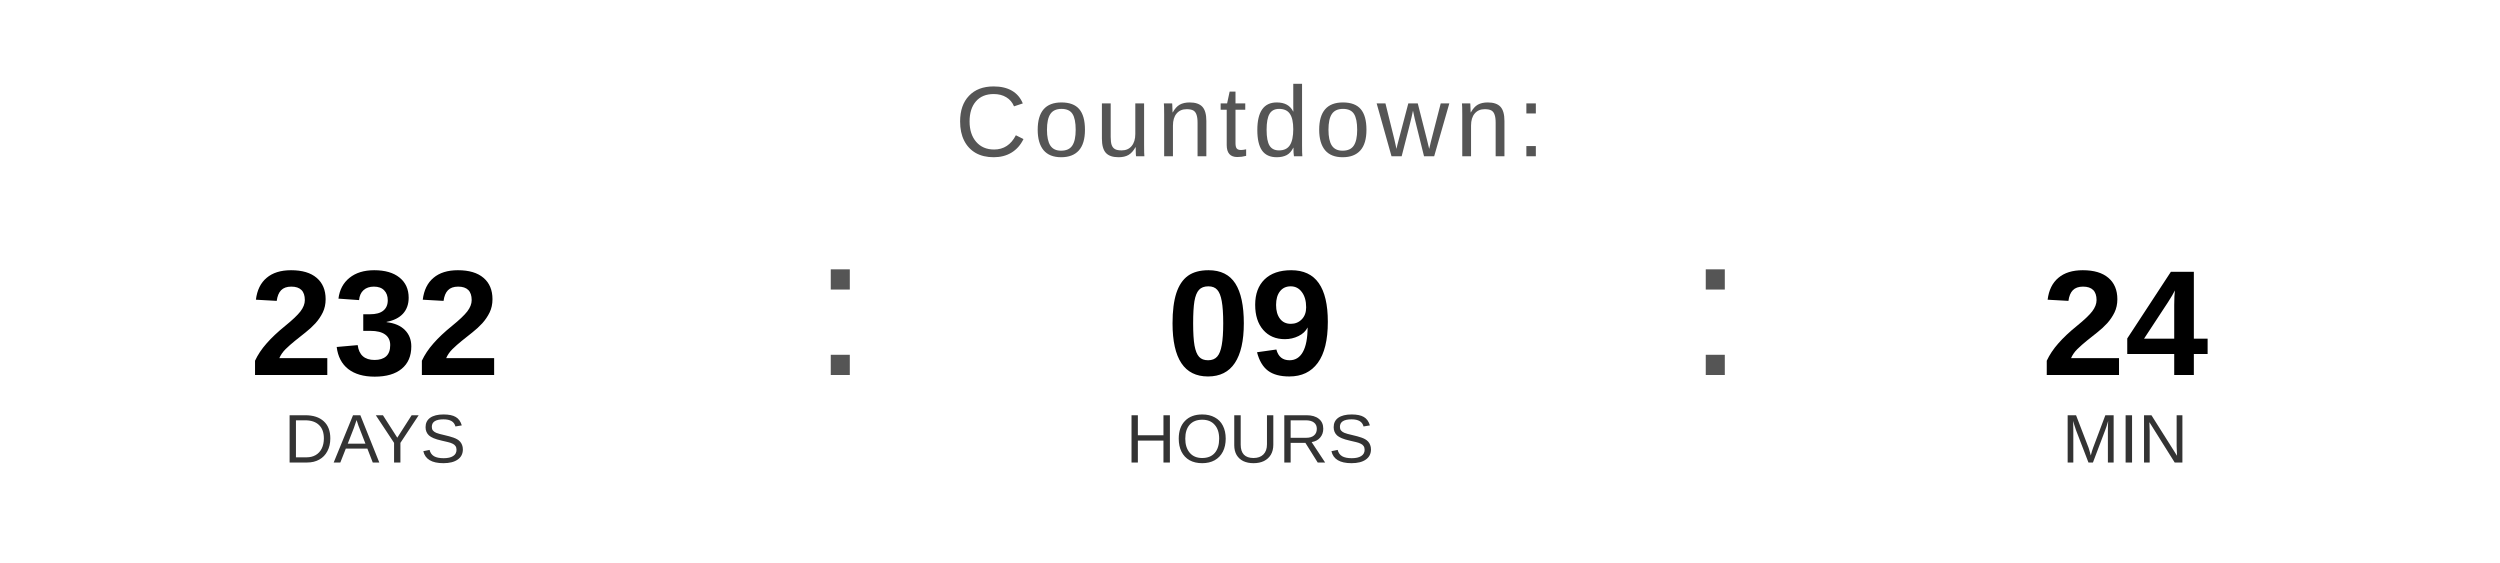
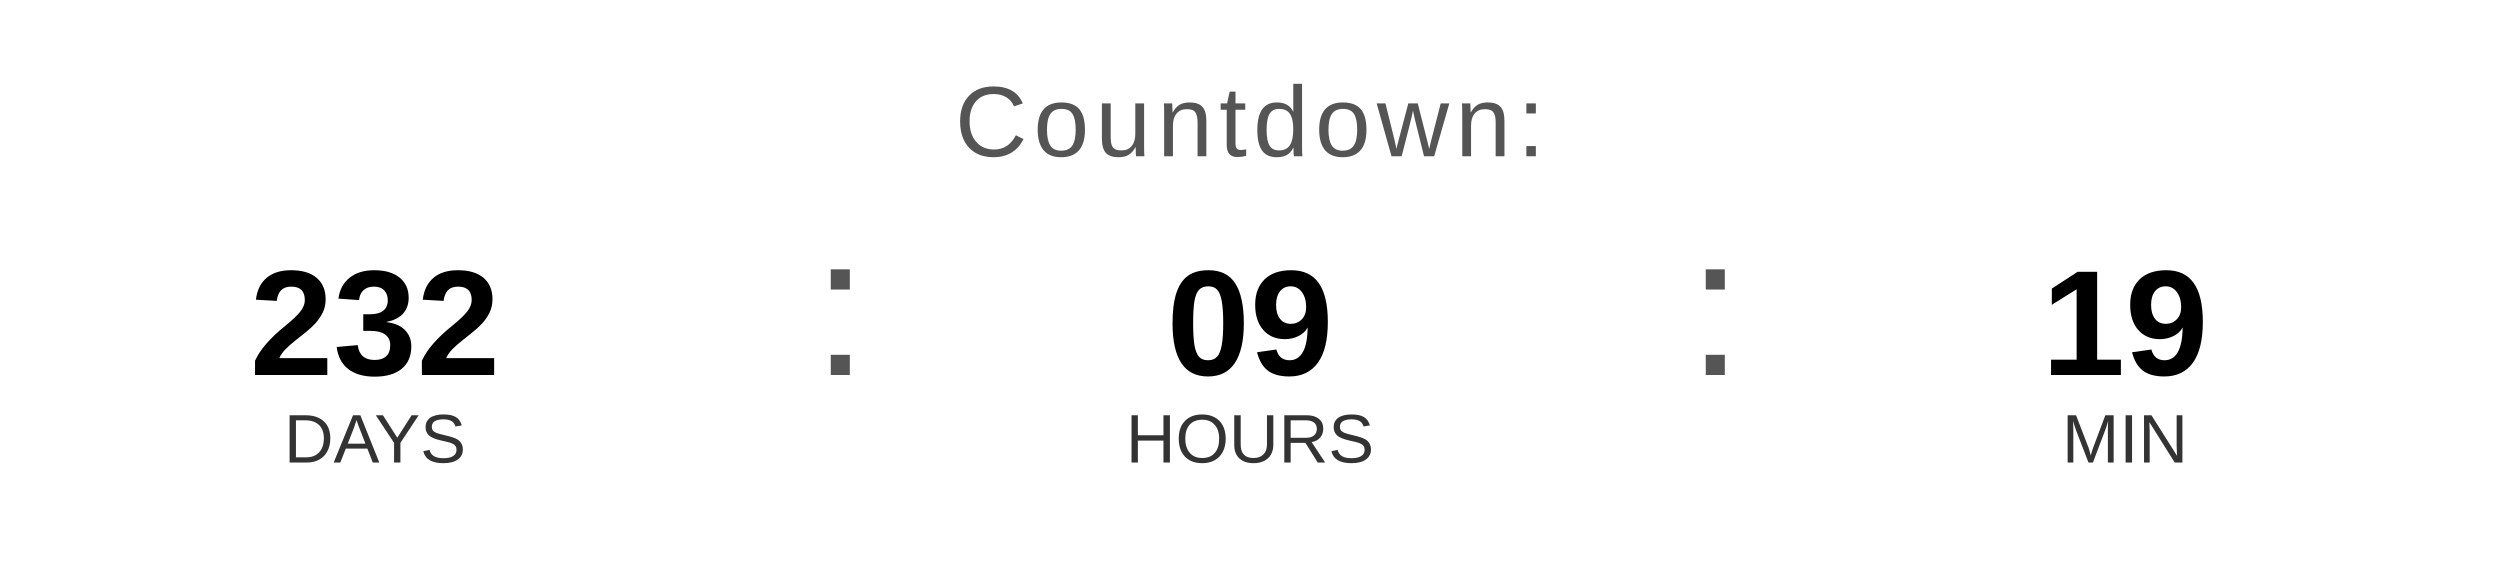
<svg xmlns="http://www.w3.org/2000/svg" width="400" height="90" viewBox="0 0 400 90">
  <text x="200" y="25" font-family="Arial, Helvetica, sans-serif" font-size="16" fill="#555555" text-anchor="middle" letter-spacing="1">
    Countdown:
  </text>
  <text x="60" y="60" font-family="Arial, Helvetica, sans-serif" font-size="24" font-weight="bold" fill="#000000" text-anchor="middle">232</text>
  <text x="60" y="74" font-family="Arial, Helvetica, sans-serif" font-size="11" fill="#333333" text-anchor="middle">DAYS</text>
  <text x="130" y="60" font-family="Arial, sans-serif" font-size="32" fill="#555555">:</text>
  <text x="200" y="60" font-family="Arial, Helvetica, sans-serif" font-size="24" font-weight="bold" fill="#000000" text-anchor="middle">09</text>
  <text x="200" y="74" font-family="Arial, Helvetica, sans-serif" font-size="11" fill="#333333" text-anchor="middle">HOURS</text>
  <text x="270" y="60" font-family="Arial, sans-serif" font-size="32" fill="#555555">:</text>
-   <text x="340" y="60" font-family="Arial, Helvetica, sans-serif" font-size="24" font-weight="bold" fill="#000000" text-anchor="middle">24</text>
+   <text x="340" y="60" font-family="Arial, Helvetica, sans-serif" font-size="24" font-weight="bold" fill="#000000" text-anchor="middle">19</text>
  <text x="340" y="74" font-family="Arial, Helvetica, sans-serif" font-size="11" fill="#333333" text-anchor="middle">MIN</text>
</svg>
